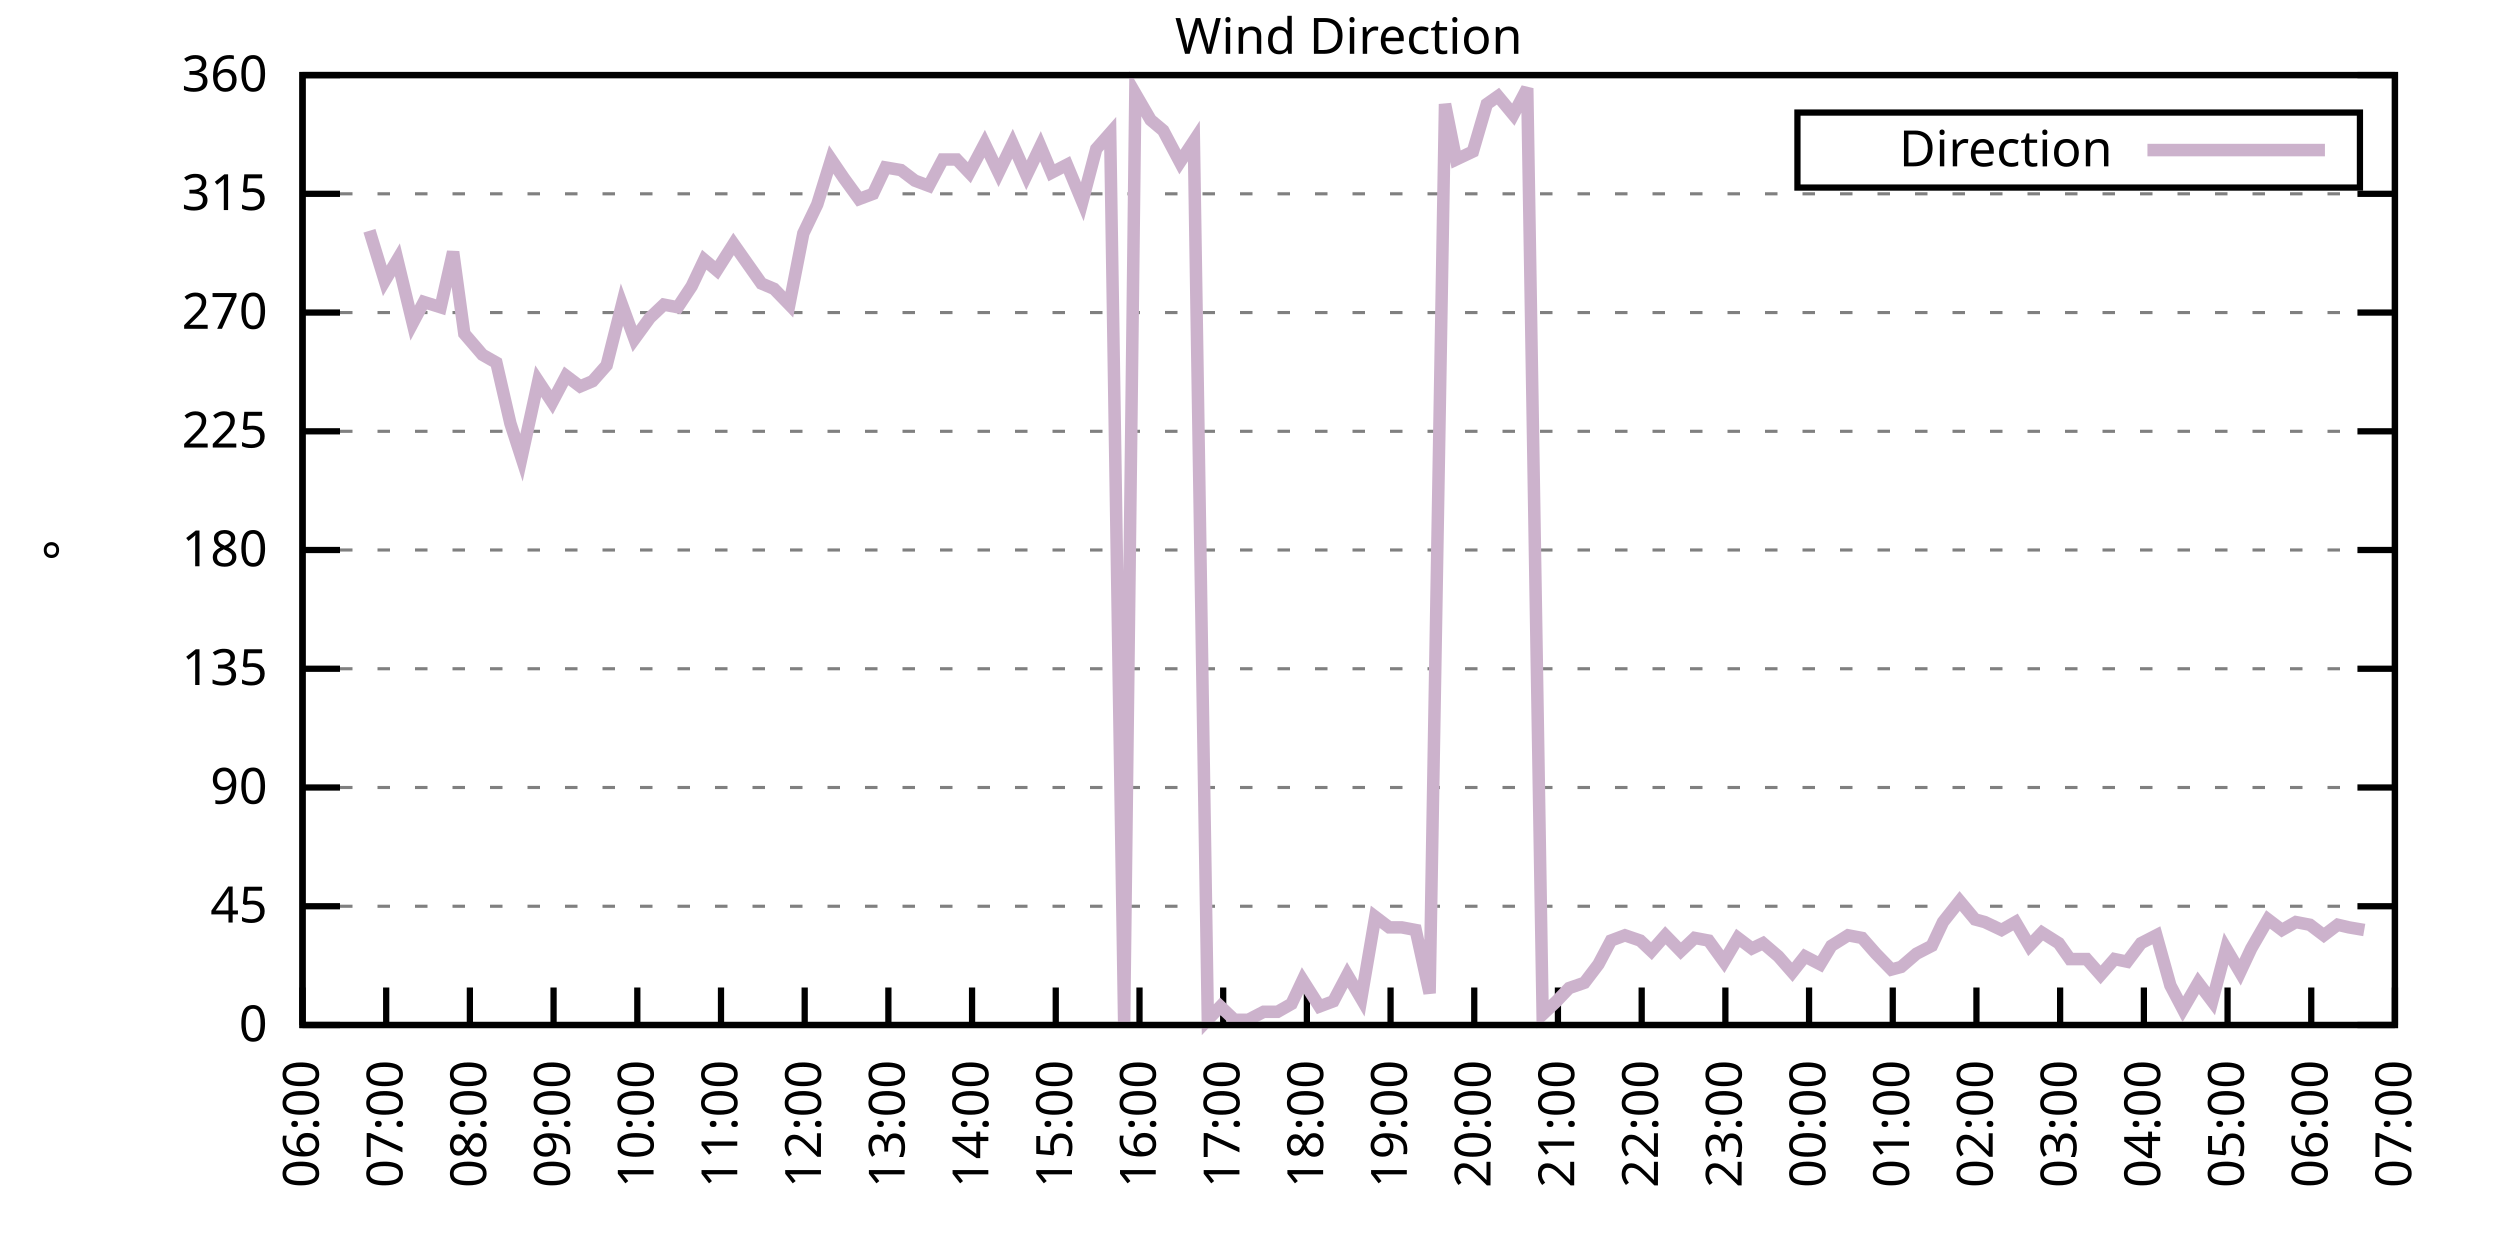
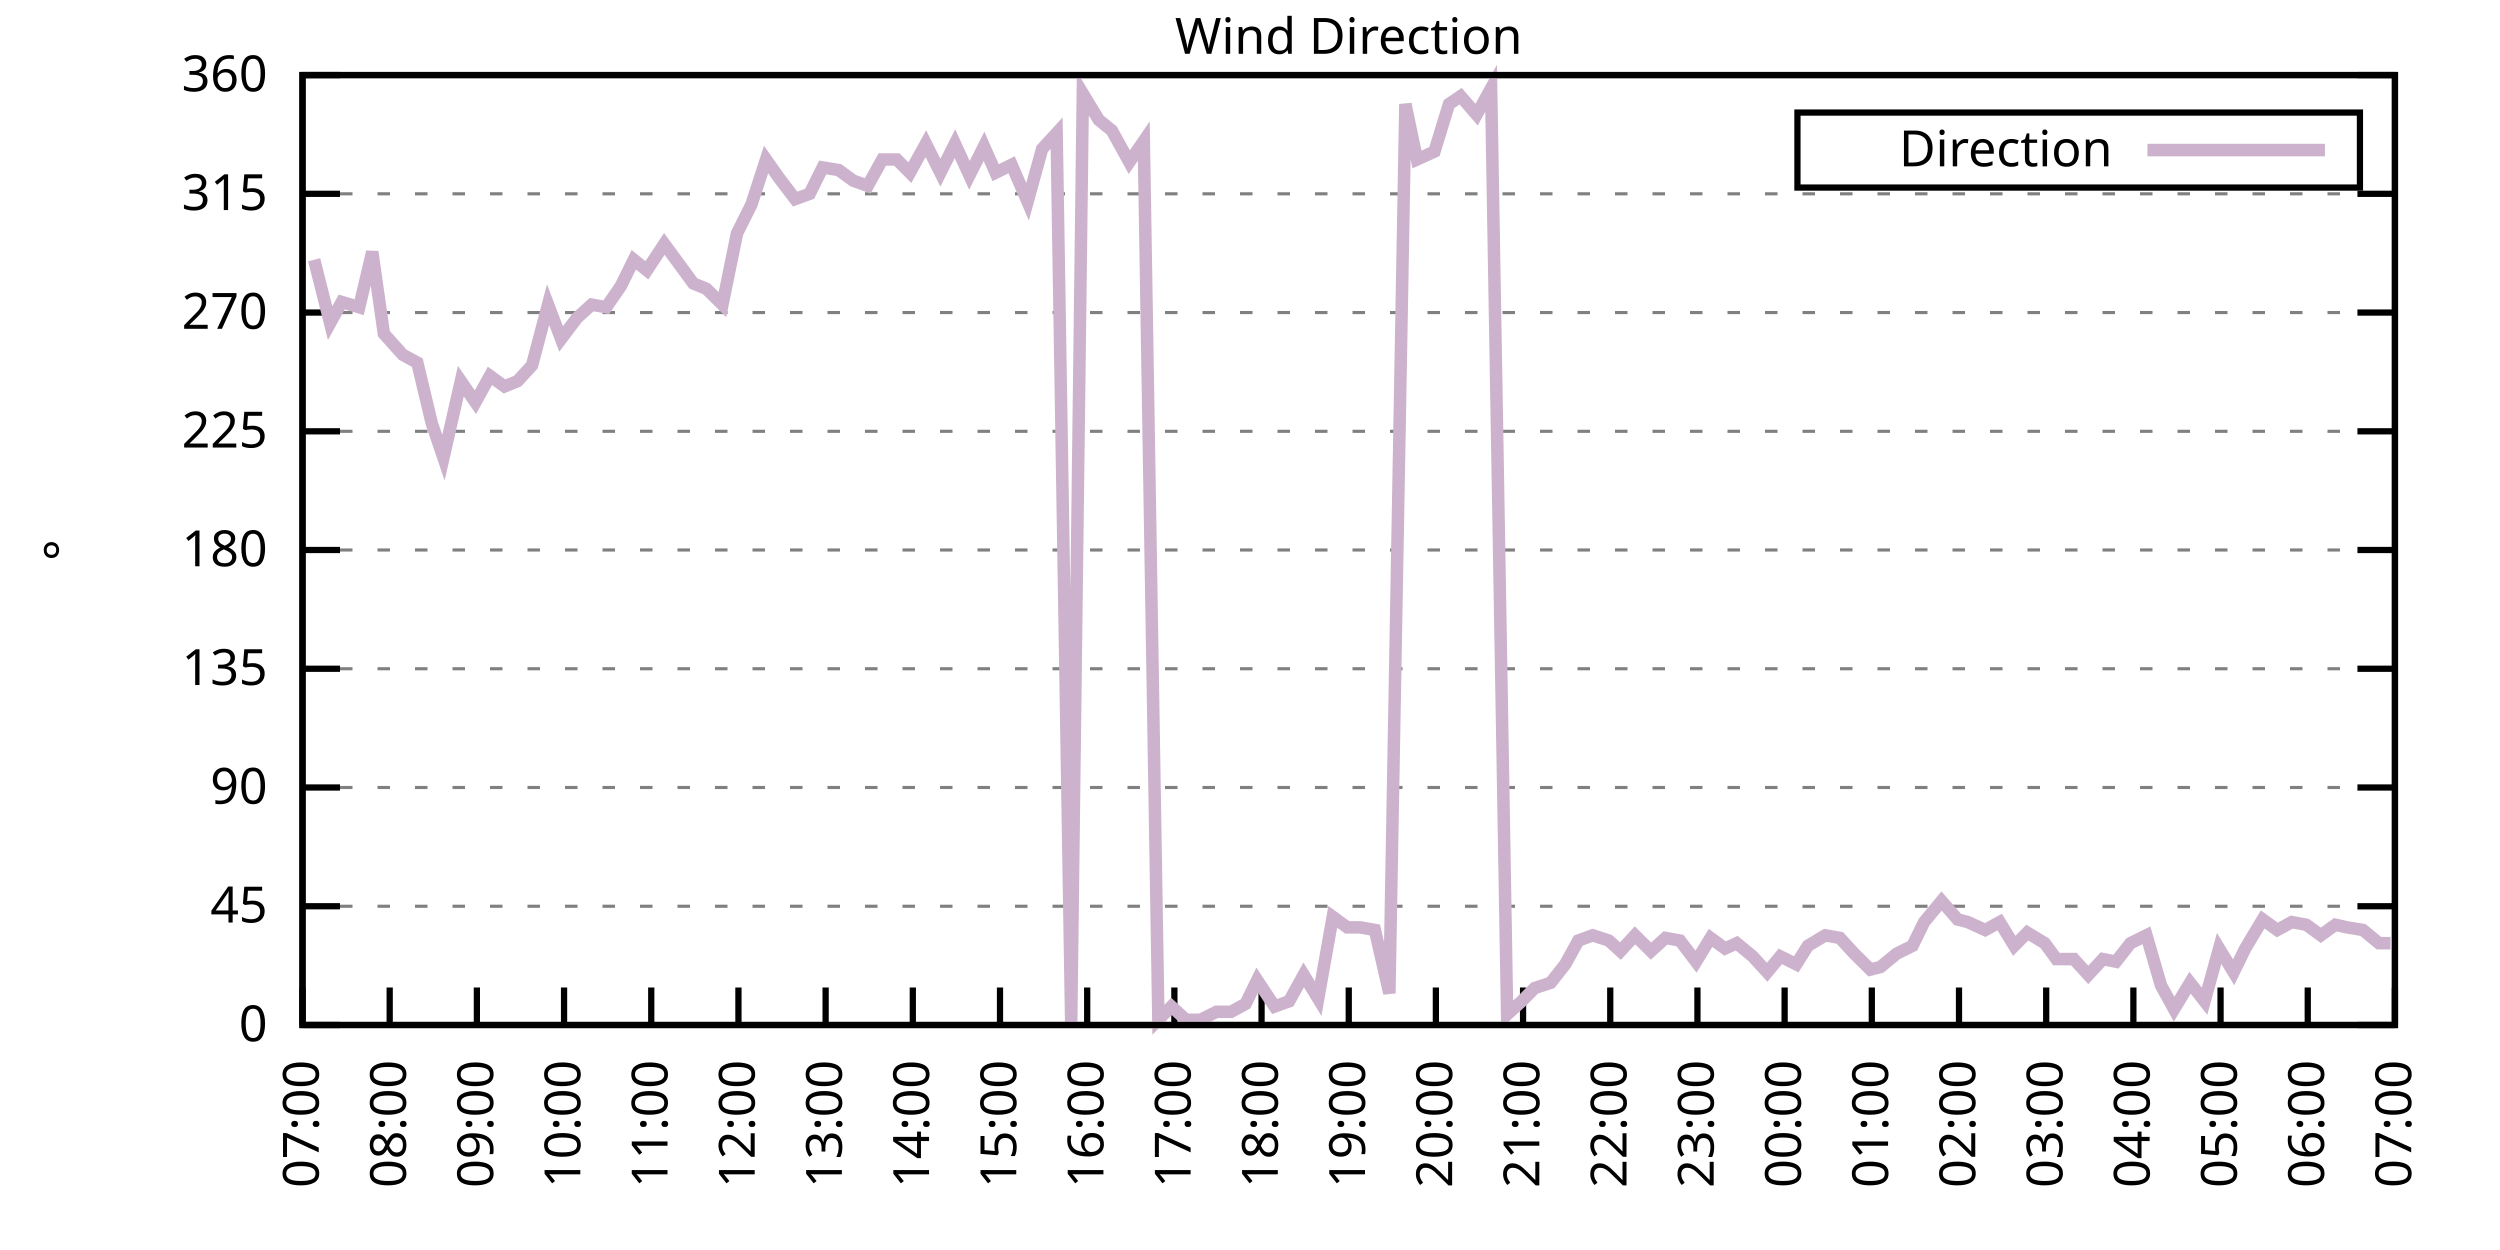
<svg xmlns="http://www.w3.org/2000/svg" xmlns:xlink="http://www.w3.org/1999/xlink" width="400" height="200" viewBox="0 0 400 200">
  <g id="gnuplot_canvas">
    <rect x="0" y="0" width="400" height="200" fill="none" />
    <defs>
      <circle id="gpDot" r="0.5" stroke-width="0.5" stroke="currentColor" />
      <path id="gpPt0" stroke-width="0.333" stroke="currentColor" d="M-1,0 h2 M0,-1 v2" />
      <path id="gpPt1" stroke-width="0.333" stroke="currentColor" d="M-1,-1 L1,1 M1,-1 L-1,1" />
      <path id="gpPt2" stroke-width="0.333" stroke="currentColor" d="M-1,0 L1,0 M0,-1 L0,1 M-1,-1 L1,1 M-1,1 L1,-1" />
      <rect id="gpPt3" stroke-width="0.333" stroke="currentColor" x="-1" y="-1" width="2" height="2" />
      <rect id="gpPt4" stroke-width="0.333" stroke="currentColor" fill="currentColor" x="-1" y="-1" width="2" height="2" />
      <circle id="gpPt5" stroke-width="0.333" stroke="currentColor" cx="0" cy="0" r="1" />
      <use xlink:href="#gpPt5" id="gpPt6" fill="currentColor" stroke="none" />
      <path id="gpPt7" stroke-width="0.333" stroke="currentColor" d="M0,-1.33 L-1.33,0.67 L1.33,0.67 z" />
      <use xlink:href="#gpPt7" id="gpPt8" fill="currentColor" stroke="none" />
      <use xlink:href="#gpPt7" id="gpPt9" stroke="currentColor" transform="rotate(180)" />
      <use xlink:href="#gpPt9" id="gpPt10" fill="currentColor" stroke="none" />
      <use xlink:href="#gpPt3" id="gpPt11" stroke="currentColor" transform="rotate(45)" />
      <use xlink:href="#gpPt11" id="gpPt12" fill="currentColor" stroke="none" />
      <path id="gpPt13" stroke-width="0.333" stroke="currentColor" d="M0,1.330 L1.265,0.411 L0.782,-1.067 L-0.782,-1.076 L-1.265,0.411 z" />
      <use xlink:href="#gpPt13" id="gpPt14" fill="currentColor" stroke="none" />
      <filter id="textbox" filterUnits="objectBoundingBox" x="0" y="0" height="1" width="1">
        <feFlood flood-color="white" flood-opacity="1" result="bgnd" />
        <feComposite in="SourceGraphic" in2="bgnd" operator="atop" />
      </filter>
      <filter id="greybox" filterUnits="objectBoundingBox" x="0" y="0" height="1" width="1">
        <feFlood flood-color="lightgrey" flood-opacity="1" result="grey" />
        <feComposite in="SourceGraphic" in2="grey" operator="atop" />
      </filter>
    </defs>
    <g fill="none" color="white" stroke="currentColor" stroke-width="1.00" stroke-linecap="butt" stroke-linejoin="miter">
</g>
    <g fill="none" color="black" stroke="currentColor" stroke-width="1.00" stroke-linecap="butt" stroke-linejoin="miter">
      <g stroke="none" shape-rendering="crispEdges">
        <polygon fill="rgb(255, 255, 255)" points="48.40,164.00 383.18,164.00 383.18,12.02 48.40,12.02 " />
      </g>
    </g>
    <g fill="none" color="black" stroke="currentColor" stroke-width="1.00" stroke-linecap="butt" stroke-linejoin="miter">
</g>
    <g fill="none" color="black" stroke="black" stroke-width="0.50" stroke-linecap="butt" stroke-linejoin="miter">
</g>
    <g fill="none" color="gray" stroke="currentColor" stroke-width="0.50" stroke-linecap="butt" stroke-linejoin="miter">
      <path stroke="gray" stroke-dasharray="2,4" class="gridline" d="M48.40,164.00 L383.19,164.00  " />
    </g>
    <g fill="none" color="gray" stroke="gray" stroke-width="1.00" stroke-linecap="butt" stroke-linejoin="miter">
</g>
    <g fill="none" color="black" stroke="currentColor" stroke-width="1.00" stroke-linecap="butt" stroke-linejoin="miter">
      <path stroke="black" d="M48.40,164.00 L54.40,164.00 M383.19,164.00 L377.19,164.00  " />
      <g transform="translate(42.80,166.60)" stroke="none" fill="black" font-family="Sans" font-size="8.00" text-anchor="end">
        <text>
          <tspan font-family="Sans"> 0</tspan>
        </text>
      </g>
    </g>
    <g fill="none" color="black" stroke="currentColor" stroke-width="1.00" stroke-linecap="butt" stroke-linejoin="miter">
</g>
    <g fill="none" color="black" stroke="black" stroke-width="0.50" stroke-linecap="butt" stroke-linejoin="miter">
</g>
    <g fill="none" color="gray" stroke="currentColor" stroke-width="0.50" stroke-linecap="butt" stroke-linejoin="miter">
      <path stroke="gray" stroke-dasharray="2,4" class="gridline" d="M48.40,145.00 L383.19,145.00  " />
    </g>
    <g fill="none" color="gray" stroke="gray" stroke-width="1.00" stroke-linecap="butt" stroke-linejoin="miter">
</g>
    <g fill="none" color="black" stroke="currentColor" stroke-width="1.00" stroke-linecap="butt" stroke-linejoin="miter">
      <path stroke="black" d="M48.40,145.00 L54.40,145.00 M383.19,145.00 L377.19,145.00  " />
      <g transform="translate(42.80,147.60)" stroke="none" fill="black" font-family="Sans" font-size="8.00" text-anchor="end">
        <text>
          <tspan font-family="Sans"> 45</tspan>
        </text>
      </g>
    </g>
    <g fill="none" color="black" stroke="currentColor" stroke-width="1.00" stroke-linecap="butt" stroke-linejoin="miter">
</g>
    <g fill="none" color="black" stroke="black" stroke-width="0.50" stroke-linecap="butt" stroke-linejoin="miter">
</g>
    <g fill="none" color="gray" stroke="currentColor" stroke-width="0.50" stroke-linecap="butt" stroke-linejoin="miter">
      <path stroke="gray" stroke-dasharray="2,4" class="gridline" d="M48.40,126.00 L383.19,126.00  " />
    </g>
    <g fill="none" color="gray" stroke="gray" stroke-width="1.00" stroke-linecap="butt" stroke-linejoin="miter">
</g>
    <g fill="none" color="black" stroke="currentColor" stroke-width="1.00" stroke-linecap="butt" stroke-linejoin="miter">
      <path stroke="black" d="M48.40,126.00 L54.40,126.00 M383.19,126.00 L377.19,126.00  " />
      <g transform="translate(42.80,128.60)" stroke="none" fill="black" font-family="Sans" font-size="8.00" text-anchor="end">
        <text>
          <tspan font-family="Sans"> 90</tspan>
        </text>
      </g>
    </g>
    <g fill="none" color="black" stroke="currentColor" stroke-width="1.00" stroke-linecap="butt" stroke-linejoin="miter">
</g>
    <g fill="none" color="black" stroke="black" stroke-width="0.50" stroke-linecap="butt" stroke-linejoin="miter">
</g>
    <g fill="none" color="gray" stroke="currentColor" stroke-width="0.50" stroke-linecap="butt" stroke-linejoin="miter">
      <path stroke="gray" stroke-dasharray="2,4" class="gridline" d="M48.40,107.00 L383.19,107.00  " />
    </g>
    <g fill="none" color="gray" stroke="gray" stroke-width="1.00" stroke-linecap="butt" stroke-linejoin="miter">
</g>
    <g fill="none" color="black" stroke="currentColor" stroke-width="1.00" stroke-linecap="butt" stroke-linejoin="miter">
      <path stroke="black" d="M48.40,107.00 L54.40,107.00 M383.19,107.00 L377.19,107.00  " />
      <g transform="translate(42.80,109.60)" stroke="none" fill="black" font-family="Sans" font-size="8.00" text-anchor="end">
        <text>
          <tspan font-family="Sans"> 135</tspan>
        </text>
      </g>
    </g>
    <g fill="none" color="black" stroke="currentColor" stroke-width="1.00" stroke-linecap="butt" stroke-linejoin="miter">
</g>
    <g fill="none" color="black" stroke="black" stroke-width="0.50" stroke-linecap="butt" stroke-linejoin="miter">
</g>
    <g fill="none" color="gray" stroke="currentColor" stroke-width="0.50" stroke-linecap="butt" stroke-linejoin="miter">
      <path stroke="gray" stroke-dasharray="2,4" class="gridline" d="M48.40,88.00 L383.19,88.00  " />
    </g>
    <g fill="none" color="gray" stroke="gray" stroke-width="1.00" stroke-linecap="butt" stroke-linejoin="miter">
</g>
    <g fill="none" color="black" stroke="currentColor" stroke-width="1.00" stroke-linecap="butt" stroke-linejoin="miter">
      <path stroke="black" d="M48.40,88.00 L54.40,88.00 M383.19,88.00 L377.19,88.00  " />
      <g transform="translate(42.80,90.60)" stroke="none" fill="black" font-family="Sans" font-size="8.00" text-anchor="end">
        <text>
          <tspan font-family="Sans"> 180</tspan>
        </text>
      </g>
    </g>
    <g fill="none" color="black" stroke="currentColor" stroke-width="1.00" stroke-linecap="butt" stroke-linejoin="miter">
</g>
    <g fill="none" color="black" stroke="black" stroke-width="0.50" stroke-linecap="butt" stroke-linejoin="miter">
</g>
    <g fill="none" color="gray" stroke="currentColor" stroke-width="0.50" stroke-linecap="butt" stroke-linejoin="miter">
      <path stroke="gray" stroke-dasharray="2,4" class="gridline" d="M48.40,69.01 L383.19,69.01  " />
    </g>
    <g fill="none" color="gray" stroke="gray" stroke-width="1.00" stroke-linecap="butt" stroke-linejoin="miter">
</g>
    <g fill="none" color="black" stroke="currentColor" stroke-width="1.00" stroke-linecap="butt" stroke-linejoin="miter">
      <path stroke="black" d="M48.40,69.01 L54.40,69.01 M383.19,69.01 L377.19,69.01  " />
      <g transform="translate(42.80,71.61)" stroke="none" fill="black" font-family="Sans" font-size="8.00" text-anchor="end">
        <text>
          <tspan font-family="Sans"> 225</tspan>
        </text>
      </g>
    </g>
    <g fill="none" color="black" stroke="currentColor" stroke-width="1.00" stroke-linecap="butt" stroke-linejoin="miter">
</g>
    <g fill="none" color="black" stroke="black" stroke-width="0.50" stroke-linecap="butt" stroke-linejoin="miter">
</g>
    <g fill="none" color="gray" stroke="currentColor" stroke-width="0.50" stroke-linecap="butt" stroke-linejoin="miter">
      <path stroke="gray" stroke-dasharray="2,4" class="gridline" d="M48.40,50.01 L383.19,50.01  " />
    </g>
    <g fill="none" color="gray" stroke="gray" stroke-width="1.00" stroke-linecap="butt" stroke-linejoin="miter">
</g>
    <g fill="none" color="black" stroke="currentColor" stroke-width="1.00" stroke-linecap="butt" stroke-linejoin="miter">
      <path stroke="black" d="M48.40,50.01 L54.40,50.01 M383.19,50.01 L377.19,50.01  " />
      <g transform="translate(42.80,52.61)" stroke="none" fill="black" font-family="Sans" font-size="8.00" text-anchor="end">
        <text>
          <tspan font-family="Sans"> 270</tspan>
        </text>
      </g>
    </g>
    <g fill="none" color="black" stroke="currentColor" stroke-width="1.00" stroke-linecap="butt" stroke-linejoin="miter">
</g>
    <g fill="none" color="black" stroke="black" stroke-width="0.50" stroke-linecap="butt" stroke-linejoin="miter">
</g>
    <g fill="none" color="gray" stroke="currentColor" stroke-width="0.50" stroke-linecap="butt" stroke-linejoin="miter">
      <path stroke="gray" stroke-dasharray="2,4" class="gridline" d="M48.40,31.01 L383.19,31.01  " />
    </g>
    <g fill="none" color="gray" stroke="gray" stroke-width="1.00" stroke-linecap="butt" stroke-linejoin="miter">
</g>
    <g fill="none" color="black" stroke="currentColor" stroke-width="1.00" stroke-linecap="butt" stroke-linejoin="miter">
      <path stroke="black" d="M48.40,31.01 L54.40,31.01 M383.19,31.01 L377.19,31.01  " />
      <g transform="translate(42.80,33.61)" stroke="none" fill="black" font-family="Sans" font-size="8.00" text-anchor="end">
        <text>
          <tspan font-family="Sans"> 315</tspan>
        </text>
      </g>
    </g>
    <g fill="none" color="black" stroke="currentColor" stroke-width="1.00" stroke-linecap="butt" stroke-linejoin="miter">
</g>
    <g fill="none" color="black" stroke="black" stroke-width="0.50" stroke-linecap="butt" stroke-linejoin="miter">
</g>
    <g fill="none" color="gray" stroke="currentColor" stroke-width="0.50" stroke-linecap="butt" stroke-linejoin="miter">
      <path stroke="gray" stroke-dasharray="2,4" class="gridline" d="M48.40,12.01 L383.19,12.01  " />
    </g>
    <g fill="none" color="gray" stroke="gray" stroke-width="1.00" stroke-linecap="butt" stroke-linejoin="miter">
</g>
    <g fill="none" color="black" stroke="currentColor" stroke-width="1.00" stroke-linecap="butt" stroke-linejoin="miter">
      <path stroke="black" d="M48.40,12.01 L54.40,12.01 M383.19,12.01 L377.19,12.01  " />
      <g transform="translate(42.80,14.61)" stroke="none" fill="black" font-family="Sans" font-size="8.00" text-anchor="end">
        <text>
          <tspan font-family="Sans"> 360</tspan>
        </text>
      </g>
    </g>
    <g fill="none" color="black" stroke="currentColor" stroke-width="1.00" stroke-linecap="butt" stroke-linejoin="miter">
      <path stroke="black" d="M48.40,164.00 L48.40,158.00  " />
      <g transform="translate(51.00,169.60) rotate(270.00)" stroke="none" fill="black" font-family="Sans" font-size="8.00" text-anchor="end">
        <text>
-           <tspan font-family="Sans">06:00</tspan>
-         </text>
-       </g>
-     </g>
-     <g fill="none" color="black" stroke="currentColor" stroke-width="1.00" stroke-linecap="butt" stroke-linejoin="miter">
-       <path stroke="black" d="M61.79,164.00 L61.79,158.00  " />
-       <g transform="translate(64.39,169.60) rotate(270.00)" stroke="none" fill="black" font-family="Sans" font-size="8.00" text-anchor="end">
-         <text>
          <tspan font-family="Sans">07:00</tspan>
        </text>
      </g>
    </g>
    <g fill="none" color="black" stroke="currentColor" stroke-width="1.00" stroke-linecap="butt" stroke-linejoin="miter">
-       <path stroke="black" d="M75.18,164.00 L75.18,158.00  " />
-       <g transform="translate(77.78,169.60) rotate(270.00)" stroke="none" fill="black" font-family="Sans" font-size="8.00" text-anchor="end">
+       <path stroke="black" d="M62.35,164.00 L62.35,158.00  " />
+       <g transform="translate(64.95,169.60) rotate(270.00)" stroke="none" fill="black" font-family="Sans" font-size="8.00" text-anchor="end">
        <text>
          <tspan font-family="Sans">08:00</tspan>
        </text>
      </g>
    </g>
    <g fill="none" color="black" stroke="currentColor" stroke-width="1.00" stroke-linecap="butt" stroke-linejoin="miter">
-       <path stroke="black" d="M88.57,164.00 L88.57,158.00  " />
-       <g transform="translate(91.17,169.60) rotate(270.00)" stroke="none" fill="black" font-family="Sans" font-size="8.00" text-anchor="end">
+       <path stroke="black" d="M76.30,164.00 L76.30,158.00  " />
+       <g transform="translate(78.90,169.60) rotate(270.00)" stroke="none" fill="black" font-family="Sans" font-size="8.00" text-anchor="end">
        <text>
          <tspan font-family="Sans">09:00</tspan>
        </text>
      </g>
    </g>
    <g fill="none" color="black" stroke="currentColor" stroke-width="1.00" stroke-linecap="butt" stroke-linejoin="miter">
-       <path stroke="black" d="M101.97,164.00 L101.97,158.00  " />
-       <g transform="translate(104.57,169.60) rotate(270.00)" stroke="none" fill="black" font-family="Sans" font-size="8.00" text-anchor="end">
+       <path stroke="black" d="M90.25,164.00 L90.25,158.00  " />
+       <g transform="translate(92.85,169.60) rotate(270.00)" stroke="none" fill="black" font-family="Sans" font-size="8.00" text-anchor="end">
        <text>
          <tspan font-family="Sans">10:00</tspan>
        </text>
      </g>
    </g>
    <g fill="none" color="black" stroke="currentColor" stroke-width="1.00" stroke-linecap="butt" stroke-linejoin="miter">
-       <path stroke="black" d="M115.36,164.00 L115.36,158.00  " />
-       <g transform="translate(117.96,169.60) rotate(270.00)" stroke="none" fill="black" font-family="Sans" font-size="8.00" text-anchor="end">
+       <path stroke="black" d="M104.20,164.00 L104.20,158.00  " />
+       <g transform="translate(106.80,169.60) rotate(270.00)" stroke="none" fill="black" font-family="Sans" font-size="8.00" text-anchor="end">
        <text>
          <tspan font-family="Sans">11:00</tspan>
        </text>
      </g>
    </g>
    <g fill="none" color="black" stroke="currentColor" stroke-width="1.00" stroke-linecap="butt" stroke-linejoin="miter">
-       <path stroke="black" d="M128.75,164.00 L128.75,158.00  " />
-       <g transform="translate(131.35,169.60) rotate(270.00)" stroke="none" fill="black" font-family="Sans" font-size="8.00" text-anchor="end">
+       <path stroke="black" d="M118.15,164.00 L118.15,158.00  " />
+       <g transform="translate(120.75,169.60) rotate(270.00)" stroke="none" fill="black" font-family="Sans" font-size="8.00" text-anchor="end">
        <text>
          <tspan font-family="Sans">12:00</tspan>
        </text>
      </g>
    </g>
    <g fill="none" color="black" stroke="currentColor" stroke-width="1.00" stroke-linecap="butt" stroke-linejoin="miter">
-       <path stroke="black" d="M142.14,164.00 L142.14,158.00  " />
-       <g transform="translate(144.74,169.60) rotate(270.00)" stroke="none" fill="black" font-family="Sans" font-size="8.00" text-anchor="end">
+       <path stroke="black" d="M132.10,164.00 L132.10,158.00  " />
+       <g transform="translate(134.70,169.60) rotate(270.00)" stroke="none" fill="black" font-family="Sans" font-size="8.00" text-anchor="end">
        <text>
          <tspan font-family="Sans">13:00</tspan>
        </text>
      </g>
    </g>
    <g fill="none" color="black" stroke="currentColor" stroke-width="1.00" stroke-linecap="butt" stroke-linejoin="miter">
-       <path stroke="black" d="M155.53,164.00 L155.53,158.00  " />
-       <g transform="translate(158.13,169.60) rotate(270.00)" stroke="none" fill="black" font-family="Sans" font-size="8.00" text-anchor="end">
+       <path stroke="black" d="M146.05,164.00 L146.05,158.00  " />
+       <g transform="translate(148.65,169.60) rotate(270.00)" stroke="none" fill="black" font-family="Sans" font-size="8.00" text-anchor="end">
        <text>
          <tspan font-family="Sans">14:00</tspan>
        </text>
      </g>
    </g>
    <g fill="none" color="black" stroke="currentColor" stroke-width="1.00" stroke-linecap="butt" stroke-linejoin="miter">
-       <path stroke="black" d="M168.92,164.00 L168.92,158.00  " />
-       <g transform="translate(171.52,169.60) rotate(270.00)" stroke="none" fill="black" font-family="Sans" font-size="8.00" text-anchor="end">
+       <path stroke="black" d="M160.00,164.00 L160.00,158.00  " />
+       <g transform="translate(162.60,169.60) rotate(270.00)" stroke="none" fill="black" font-family="Sans" font-size="8.00" text-anchor="end">
        <text>
          <tspan font-family="Sans">15:00</tspan>
        </text>
      </g>
    </g>
    <g fill="none" color="black" stroke="currentColor" stroke-width="1.00" stroke-linecap="butt" stroke-linejoin="miter">
-       <path stroke="black" d="M182.32,164.00 L182.32,158.00  " />
-       <g transform="translate(184.92,169.60) rotate(270.00)" stroke="none" fill="black" font-family="Sans" font-size="8.00" text-anchor="end">
+       <path stroke="black" d="M173.95,164.00 L173.95,158.00  " />
+       <g transform="translate(176.55,169.60) rotate(270.00)" stroke="none" fill="black" font-family="Sans" font-size="8.00" text-anchor="end">
        <text>
          <tspan font-family="Sans">16:00</tspan>
        </text>
      </g>
    </g>
    <g fill="none" color="black" stroke="currentColor" stroke-width="1.00" stroke-linecap="butt" stroke-linejoin="miter">
-       <path stroke="black" d="M195.71,164.00 L195.71,158.00  " />
-       <g transform="translate(198.31,169.60) rotate(270.00)" stroke="none" fill="black" font-family="Sans" font-size="8.00" text-anchor="end">
+       <path stroke="black" d="M187.90,164.00 L187.90,158.00  " />
+       <g transform="translate(190.50,169.60) rotate(270.00)" stroke="none" fill="black" font-family="Sans" font-size="8.00" text-anchor="end">
        <text>
          <tspan font-family="Sans">17:00</tspan>
        </text>
      </g>
    </g>
    <g fill="none" color="black" stroke="currentColor" stroke-width="1.00" stroke-linecap="butt" stroke-linejoin="miter">
-       <path stroke="black" d="M209.10,164.00 L209.10,158.00  " />
-       <g transform="translate(211.70,169.60) rotate(270.00)" stroke="none" fill="black" font-family="Sans" font-size="8.00" text-anchor="end">
+       <path stroke="black" d="M201.85,164.00 L201.85,158.00  " />
+       <g transform="translate(204.45,169.60) rotate(270.00)" stroke="none" fill="black" font-family="Sans" font-size="8.00" text-anchor="end">
        <text>
          <tspan font-family="Sans">18:00</tspan>
        </text>
      </g>
    </g>
    <g fill="none" color="black" stroke="currentColor" stroke-width="1.00" stroke-linecap="butt" stroke-linejoin="miter">
-       <path stroke="black" d="M222.49,164.00 L222.49,158.00  " />
-       <g transform="translate(225.09,169.60) rotate(270.00)" stroke="none" fill="black" font-family="Sans" font-size="8.00" text-anchor="end">
+       <path stroke="black" d="M215.80,164.00 L215.80,158.00  " />
+       <g transform="translate(218.40,169.60) rotate(270.00)" stroke="none" fill="black" font-family="Sans" font-size="8.00" text-anchor="end">
        <text>
          <tspan font-family="Sans">19:00</tspan>
        </text>
      </g>
    </g>
    <g fill="none" color="black" stroke="currentColor" stroke-width="1.00" stroke-linecap="butt" stroke-linejoin="miter">
-       <path stroke="black" d="M235.88,164.00 L235.88,158.00  " />
-       <g transform="translate(238.48,169.60) rotate(270.00)" stroke="none" fill="black" font-family="Sans" font-size="8.00" text-anchor="end">
+       <path stroke="black" d="M229.74,164.00 L229.74,158.00  " />
+       <g transform="translate(232.34,169.60) rotate(270.00)" stroke="none" fill="black" font-family="Sans" font-size="8.00" text-anchor="end">
        <text>
          <tspan font-family="Sans">20:00</tspan>
        </text>
      </g>
    </g>
    <g fill="none" color="black" stroke="currentColor" stroke-width="1.00" stroke-linecap="butt" stroke-linejoin="miter">
-       <path stroke="black" d="M249.27,164.00 L249.27,158.00  " />
-       <g transform="translate(251.87,169.60) rotate(270.00)" stroke="none" fill="black" font-family="Sans" font-size="8.00" text-anchor="end">
+       <path stroke="black" d="M243.69,164.00 L243.69,158.00  " />
+       <g transform="translate(246.29,169.60) rotate(270.00)" stroke="none" fill="black" font-family="Sans" font-size="8.00" text-anchor="end">
        <text>
          <tspan font-family="Sans">21:00</tspan>
        </text>
      </g>
    </g>
    <g fill="none" color="black" stroke="currentColor" stroke-width="1.00" stroke-linecap="butt" stroke-linejoin="miter">
-       <path stroke="black" d="M262.67,164.00 L262.67,158.00  " />
-       <g transform="translate(265.27,169.60) rotate(270.00)" stroke="none" fill="black" font-family="Sans" font-size="8.00" text-anchor="end">
+       <path stroke="black" d="M257.64,164.00 L257.64,158.00  " />
+       <g transform="translate(260.24,169.60) rotate(270.00)" stroke="none" fill="black" font-family="Sans" font-size="8.00" text-anchor="end">
        <text>
          <tspan font-family="Sans">22:00</tspan>
        </text>
      </g>
    </g>
    <g fill="none" color="black" stroke="currentColor" stroke-width="1.00" stroke-linecap="butt" stroke-linejoin="miter">
-       <path stroke="black" d="M276.06,164.00 L276.06,158.00  " />
-       <g transform="translate(278.66,169.60) rotate(270.00)" stroke="none" fill="black" font-family="Sans" font-size="8.00" text-anchor="end">
+       <path stroke="black" d="M271.59,164.00 L271.59,158.00  " />
+       <g transform="translate(274.19,169.60) rotate(270.00)" stroke="none" fill="black" font-family="Sans" font-size="8.00" text-anchor="end">
        <text>
          <tspan font-family="Sans">23:00</tspan>
        </text>
      </g>
    </g>
    <g fill="none" color="black" stroke="currentColor" stroke-width="1.00" stroke-linecap="butt" stroke-linejoin="miter">
-       <path stroke="black" d="M289.45,164.00 L289.45,158.00  " />
-       <g transform="translate(292.05,169.60) rotate(270.00)" stroke="none" fill="black" font-family="Sans" font-size="8.00" text-anchor="end">
+       <path stroke="black" d="M285.54,164.00 L285.54,158.00  " />
+       <g transform="translate(288.14,169.60) rotate(270.00)" stroke="none" fill="black" font-family="Sans" font-size="8.00" text-anchor="end">
        <text>
          <tspan font-family="Sans">00:00</tspan>
        </text>
      </g>
    </g>
    <g fill="none" color="black" stroke="currentColor" stroke-width="1.00" stroke-linecap="butt" stroke-linejoin="miter">
-       <path stroke="black" d="M302.84,164.00 L302.84,158.00  " />
-       <g transform="translate(305.44,169.60) rotate(270.00)" stroke="none" fill="black" font-family="Sans" font-size="8.00" text-anchor="end">
+       <path stroke="black" d="M299.49,164.00 L299.49,158.00  " />
+       <g transform="translate(302.09,169.60) rotate(270.00)" stroke="none" fill="black" font-family="Sans" font-size="8.00" text-anchor="end">
        <text>
          <tspan font-family="Sans">01:00</tspan>
        </text>
      </g>
    </g>
    <g fill="none" color="black" stroke="currentColor" stroke-width="1.00" stroke-linecap="butt" stroke-linejoin="miter">
-       <path stroke="black" d="M316.23,164.00 L316.23,158.00  " />
-       <g transform="translate(318.83,169.60) rotate(270.00)" stroke="none" fill="black" font-family="Sans" font-size="8.00" text-anchor="end">
+       <path stroke="black" d="M313.44,164.00 L313.44,158.00  " />
+       <g transform="translate(316.04,169.60) rotate(270.00)" stroke="none" fill="black" font-family="Sans" font-size="8.00" text-anchor="end">
        <text>
          <tspan font-family="Sans">02:00</tspan>
        </text>
      </g>
    </g>
    <g fill="none" color="black" stroke="currentColor" stroke-width="1.00" stroke-linecap="butt" stroke-linejoin="miter">
-       <path stroke="black" d="M329.62,164.00 L329.62,158.00  " />
-       <g transform="translate(332.22,169.60) rotate(270.00)" stroke="none" fill="black" font-family="Sans" font-size="8.00" text-anchor="end">
+       <path stroke="black" d="M327.39,164.00 L327.39,158.00  " />
+       <g transform="translate(329.99,169.60) rotate(270.00)" stroke="none" fill="black" font-family="Sans" font-size="8.00" text-anchor="end">
        <text>
          <tspan font-family="Sans">03:00</tspan>
        </text>
      </g>
    </g>
    <g fill="none" color="black" stroke="currentColor" stroke-width="1.00" stroke-linecap="butt" stroke-linejoin="miter">
-       <path stroke="black" d="M343.02,164.00 L343.02,158.00  " />
-       <g transform="translate(345.62,169.60) rotate(270.00)" stroke="none" fill="black" font-family="Sans" font-size="8.00" text-anchor="end">
+       <path stroke="black" d="M341.34,164.00 L341.34,158.00  " />
+       <g transform="translate(343.94,169.60) rotate(270.00)" stroke="none" fill="black" font-family="Sans" font-size="8.00" text-anchor="end">
        <text>
          <tspan font-family="Sans">04:00</tspan>
        </text>
      </g>
    </g>
    <g fill="none" color="black" stroke="currentColor" stroke-width="1.00" stroke-linecap="butt" stroke-linejoin="miter">
-       <path stroke="black" d="M356.41,164.00 L356.41,158.00  " />
-       <g transform="translate(359.01,169.60) rotate(270.00)" stroke="none" fill="black" font-family="Sans" font-size="8.00" text-anchor="end">
+       <path stroke="black" d="M355.29,164.00 L355.29,158.00  " />
+       <g transform="translate(357.89,169.60) rotate(270.00)" stroke="none" fill="black" font-family="Sans" font-size="8.00" text-anchor="end">
        <text>
          <tspan font-family="Sans">05:00</tspan>
        </text>
      </g>
    </g>
    <g fill="none" color="black" stroke="currentColor" stroke-width="1.00" stroke-linecap="butt" stroke-linejoin="miter">
-       <path stroke="black" d="M369.80,164.00 L369.80,158.00  " />
-       <g transform="translate(372.40,169.60) rotate(270.00)" stroke="none" fill="black" font-family="Sans" font-size="8.00" text-anchor="end">
+       <path stroke="black" d="M369.24,164.00 L369.24,158.00  " />
+       <g transform="translate(371.84,169.60) rotate(270.00)" stroke="none" fill="black" font-family="Sans" font-size="8.00" text-anchor="end">
        <text>
          <tspan font-family="Sans">06:00</tspan>
        </text>
      </g>
    </g>
    <g fill="none" color="black" stroke="currentColor" stroke-width="1.00" stroke-linecap="butt" stroke-linejoin="miter">
      <path stroke="black" d="M383.19,164.00 L383.19,158.00  " />
      <g transform="translate(385.79,169.60) rotate(270.00)" stroke="none" fill="black" font-family="Sans" font-size="8.00" text-anchor="end">
        <text>
          <tspan font-family="Sans">07:00</tspan>
        </text>
      </g>
    </g>
    <g fill="none" color="black" stroke="currentColor" stroke-width="1.00" stroke-linecap="butt" stroke-linejoin="miter">
</g>
    <g fill="none" color="black" stroke="currentColor" stroke-width="1.00" stroke-linecap="butt" stroke-linejoin="miter">
      <path stroke="black" d="M48.40,12.01 L48.40,164.00 L383.19,164.00 L383.19,12.01 L48.40,12.01 Z  " />
    </g>
    <g fill="none" color="black" stroke="currentColor" stroke-width="1.00" stroke-linecap="butt" stroke-linejoin="miter">
</g>
    <g fill="none" color="black" stroke="currentColor" stroke-width="1.00" stroke-linecap="butt" stroke-linejoin="miter">
      <path stroke="black" d="M287.59,30.01 L287.59,18.01 L377.59,18.01 L377.59,30.01 L287.59,30.01 Z  " />
    </g>
    <g id="Wind_direction_plot_1">
      <g fill="none" color="white" stroke="black" stroke-width="2.00" stroke-linecap="butt" stroke-linejoin="miter">
</g>
      <g fill="none" color="black" stroke="currentColor" stroke-width="2.00" stroke-linecap="butt" stroke-linejoin="miter">
        <g transform="translate(337.99,26.61)" stroke="none" fill="black" font-family="Sans" font-size="8.00" text-anchor="end">
          <text>
            <tspan font-family="Sans">Direction</tspan>
          </text>
        </g>
      </g>
      <g fill="none" color="black" stroke="currentColor" stroke-width="2.00" stroke-linecap="butt" stroke-linejoin="miter">
-         <path stroke="rgb(204, 178, 204)" d="M343.59,24.01 L371.99,24.01 M59.11,36.92 L61.57,44.94 L63.58,41.56 L66.03,51.70 L67.82,48.32 L70.50,49.16   L72.50,40.30 L74.29,53.39 L77.19,56.76 L79.42,58.03 L81.66,67.74 L83.44,73.23 L86.12,60.98 L88.35,64.36   L90.58,60.14 L92.82,61.83 L94.82,60.98 L97.06,58.45 L99.51,48.74 L101.52,54.23 L103.98,50.85 L106.21,48.74   L108.44,49.16 L110.67,45.79 L112.68,41.56 L114.69,43.25 L117.37,39.03 L119.15,41.56 L121.83,45.36 L123.84,46.21   L126.29,48.74 L128.53,37.34 L130.76,32.70 L132.99,25.52 L135.00,28.48 L137.45,31.85 L139.69,31.01 L141.69,26.79   L144.15,27.21 L146.38,28.90 L148.61,29.74 L150.85,25.52 L153.08,25.52 L155.09,27.63 L157.54,22.99 L159.77,27.63   L162.01,22.99 L164.24,28.05 L166.47,23.41 L168.25,27.63 L170.71,26.36 L173.17,32.28 L175.40,23.83 L177.63,21.30   L179.86,163.58 L181.65,14.97 L184.10,19.19 L186.11,20.88 L188.79,25.94 L191.02,22.56 L193.25,163.16 L195.26,161.04   L197.49,163.16 L199.73,163.16 L202.18,161.89 L204.41,161.89 L206.64,160.62 L208.43,156.82 L211.11,161.04 L213.34,160.20   L215.57,155.98 L217.80,159.78 L220.04,146.69 L222.27,148.38 L224.28,148.38 L226.51,148.80 L228.74,158.93 L231.20,16.65   L232.98,25.52 L235.66,24.25 L237.89,16.65 L239.68,15.39 L242.13,18.34 L244.36,14.12 L246.82,162.31 L249.05,160.20   L251.06,158.09 L253.51,157.24 L255.75,154.29 L257.76,150.49 L259.99,149.65 L262.44,150.49 L264.23,152.18 L266.46,149.65   L268.92,152.18 L271.15,150.07 L273.38,150.49 L275.83,153.87 L278.07,150.07 L280.30,151.76 L282.08,150.91 L284.54,153.02   L286.77,155.56 L288.78,153.02 L291.23,154.29 L293.02,151.33 L295.70,149.65 L297.93,150.07 L300.16,152.60 L302.62,155.13   L304.18,154.71 L306.63,152.60 L309.09,151.33 L310.88,147.53 L313.55,144.16 L316.01,147.11 L317.57,147.53 L320.25,148.80   L322.48,147.53 L324.71,151.33 L326.72,149.22 L329.40,150.91 L331.19,153.45 L333.86,153.45 L336.10,155.98 L338.33,153.45   L340.34,153.87 L342.57,150.91 L345.02,149.65 L347.26,157.67 L349.26,161.47 L351.72,157.24 L353.95,160.20 L356.18,151.76   L358.42,155.56 L360.20,151.76 L362.88,147.11 L365.11,148.80 L367.34,147.53 L369.58,147.96 L371.81,149.65 L374.04,147.96   L375.82,148.38 L378.28,148.80  " />
+         <path stroke="rgb(204, 178, 204)" d="M343.59,24.01 L371.99,24.01 M50.26,41.56 L52.82,51.70 L54.68,48.32 L57.47,49.16 L59.56,40.30 L61.42,53.39   L64.44,56.76 L66.77,58.03 L69.09,67.74 L70.95,73.23 L73.74,60.98 L76.07,64.36 L78.39,60.14 L80.72,61.83   L82.81,60.98 L85.13,58.45 L87.69,48.74 L89.78,54.23 L92.34,50.85 L94.67,48.74 L96.99,49.16 L99.32,45.79   L101.41,41.56 L103.50,43.25 L106.29,39.03 L108.15,41.56 L110.94,45.36 L113.03,46.21 L115.59,48.74 L117.92,37.34   L120.24,32.70 L122.57,25.52 L124.66,28.48 L127.22,31.85 L129.54,31.01 L131.63,26.79 L134.19,27.21 L136.51,28.90   L138.84,29.74 L141.16,25.52 L143.49,25.52 L145.58,27.63 L148.14,22.99 L150.46,27.63 L152.79,22.99 L155.11,28.05   L157.44,23.41 L159.30,27.63 L161.86,26.36 L164.41,32.28 L166.74,23.83 L169.06,21.30 L171.39,163.58 L173.25,14.97   L175.81,19.19 L177.90,20.88 L180.69,25.94 L183.01,22.56 L185.34,163.16 L187.43,161.04 L189.76,163.16 L192.08,163.16   L194.64,161.89 L196.96,161.89 L199.29,160.62 L201.15,156.82 L203.94,161.04 L206.26,160.20 L208.59,155.98 L210.91,159.78   L213.24,146.69 L215.56,148.38 L217.65,148.38 L219.98,148.80 L222.30,158.93 L224.86,16.65 L226.72,25.52 L229.51,24.25   L231.84,16.65 L233.70,15.39 L236.25,18.34 L238.58,14.12 L241.14,162.31 L243.46,160.20 L245.55,158.09 L248.11,157.24   L250.44,154.29 L252.53,150.49 L254.85,149.65 L257.41,150.49 L259.27,152.18 L261.60,149.65 L264.15,152.18 L266.48,150.07   L268.80,150.49 L271.36,153.87 L273.69,150.07 L276.01,151.76 L277.87,150.91 L280.43,153.02 L282.75,155.56 L284.85,153.02   L287.40,154.29 L289.26,151.33 L292.05,149.65 L294.38,150.07 L296.70,152.60 L299.26,155.13 L300.89,154.71 L303.44,152.60   L306.00,151.33 L307.86,147.53 L310.65,144.16 L313.21,147.11 L314.84,147.53 L317.63,148.80 L319.95,147.53 L322.28,151.33   L324.37,149.22 L327.16,150.91 L329.02,153.45 L331.81,153.45 L334.13,155.98 L336.46,153.45 L338.55,153.87 L340.88,150.91   L343.43,149.65 L345.76,157.67 L347.85,161.47 L350.41,157.24 L352.73,160.20 L355.06,151.76 L357.38,155.56 L359.24,151.76   L362.03,147.11 L364.36,148.80 L366.68,147.53 L369.01,147.96 L371.33,149.65 L373.66,147.96 L375.52,148.38 L378.08,148.80   L380.63,150.91 L382.49,150.91  " />
      </g>
    </g>
    <g fill="none" color="black" stroke="currentColor" stroke-width="2.00" stroke-linecap="butt" stroke-linejoin="miter">
</g>
    <g fill="none" color="black" stroke="black" stroke-width="1.00" stroke-linecap="butt" stroke-linejoin="miter">
</g>
    <g fill="none" color="black" stroke="currentColor" stroke-width="1.00" stroke-linecap="butt" stroke-linejoin="miter">
      <path stroke="black" d="M48.40,12.01 L48.40,164.00 L383.19,164.00 L383.19,12.01 L48.40,12.01 Z  " />
      <g transform="translate(12.80,88.01) rotate(270.00)" stroke="none" fill="black" font-family="Sans" font-size="8.00" text-anchor="middle">
        <text>
          <tspan font-family="Sans">°</tspan>
        </text>
      </g>
    </g>
    <g fill="none" color="black" stroke="currentColor" stroke-width="1.00" stroke-linecap="butt" stroke-linejoin="miter">
</g>
    <g fill="none" color="black" stroke="currentColor" stroke-width="1.00" stroke-linecap="butt" stroke-linejoin="miter">
      <g transform="translate(215.79,8.61)" stroke="none" fill="black" font-family="Sans" font-size="8.00" text-anchor="middle">
        <text>
          <tspan font-family="Sans">Wind Direction</tspan>
        </text>
      </g>
    </g>
    <g fill="none" color="black" stroke="currentColor" stroke-width="1.00" stroke-linecap="butt" stroke-linejoin="miter">
</g>
  </g>
</svg>
